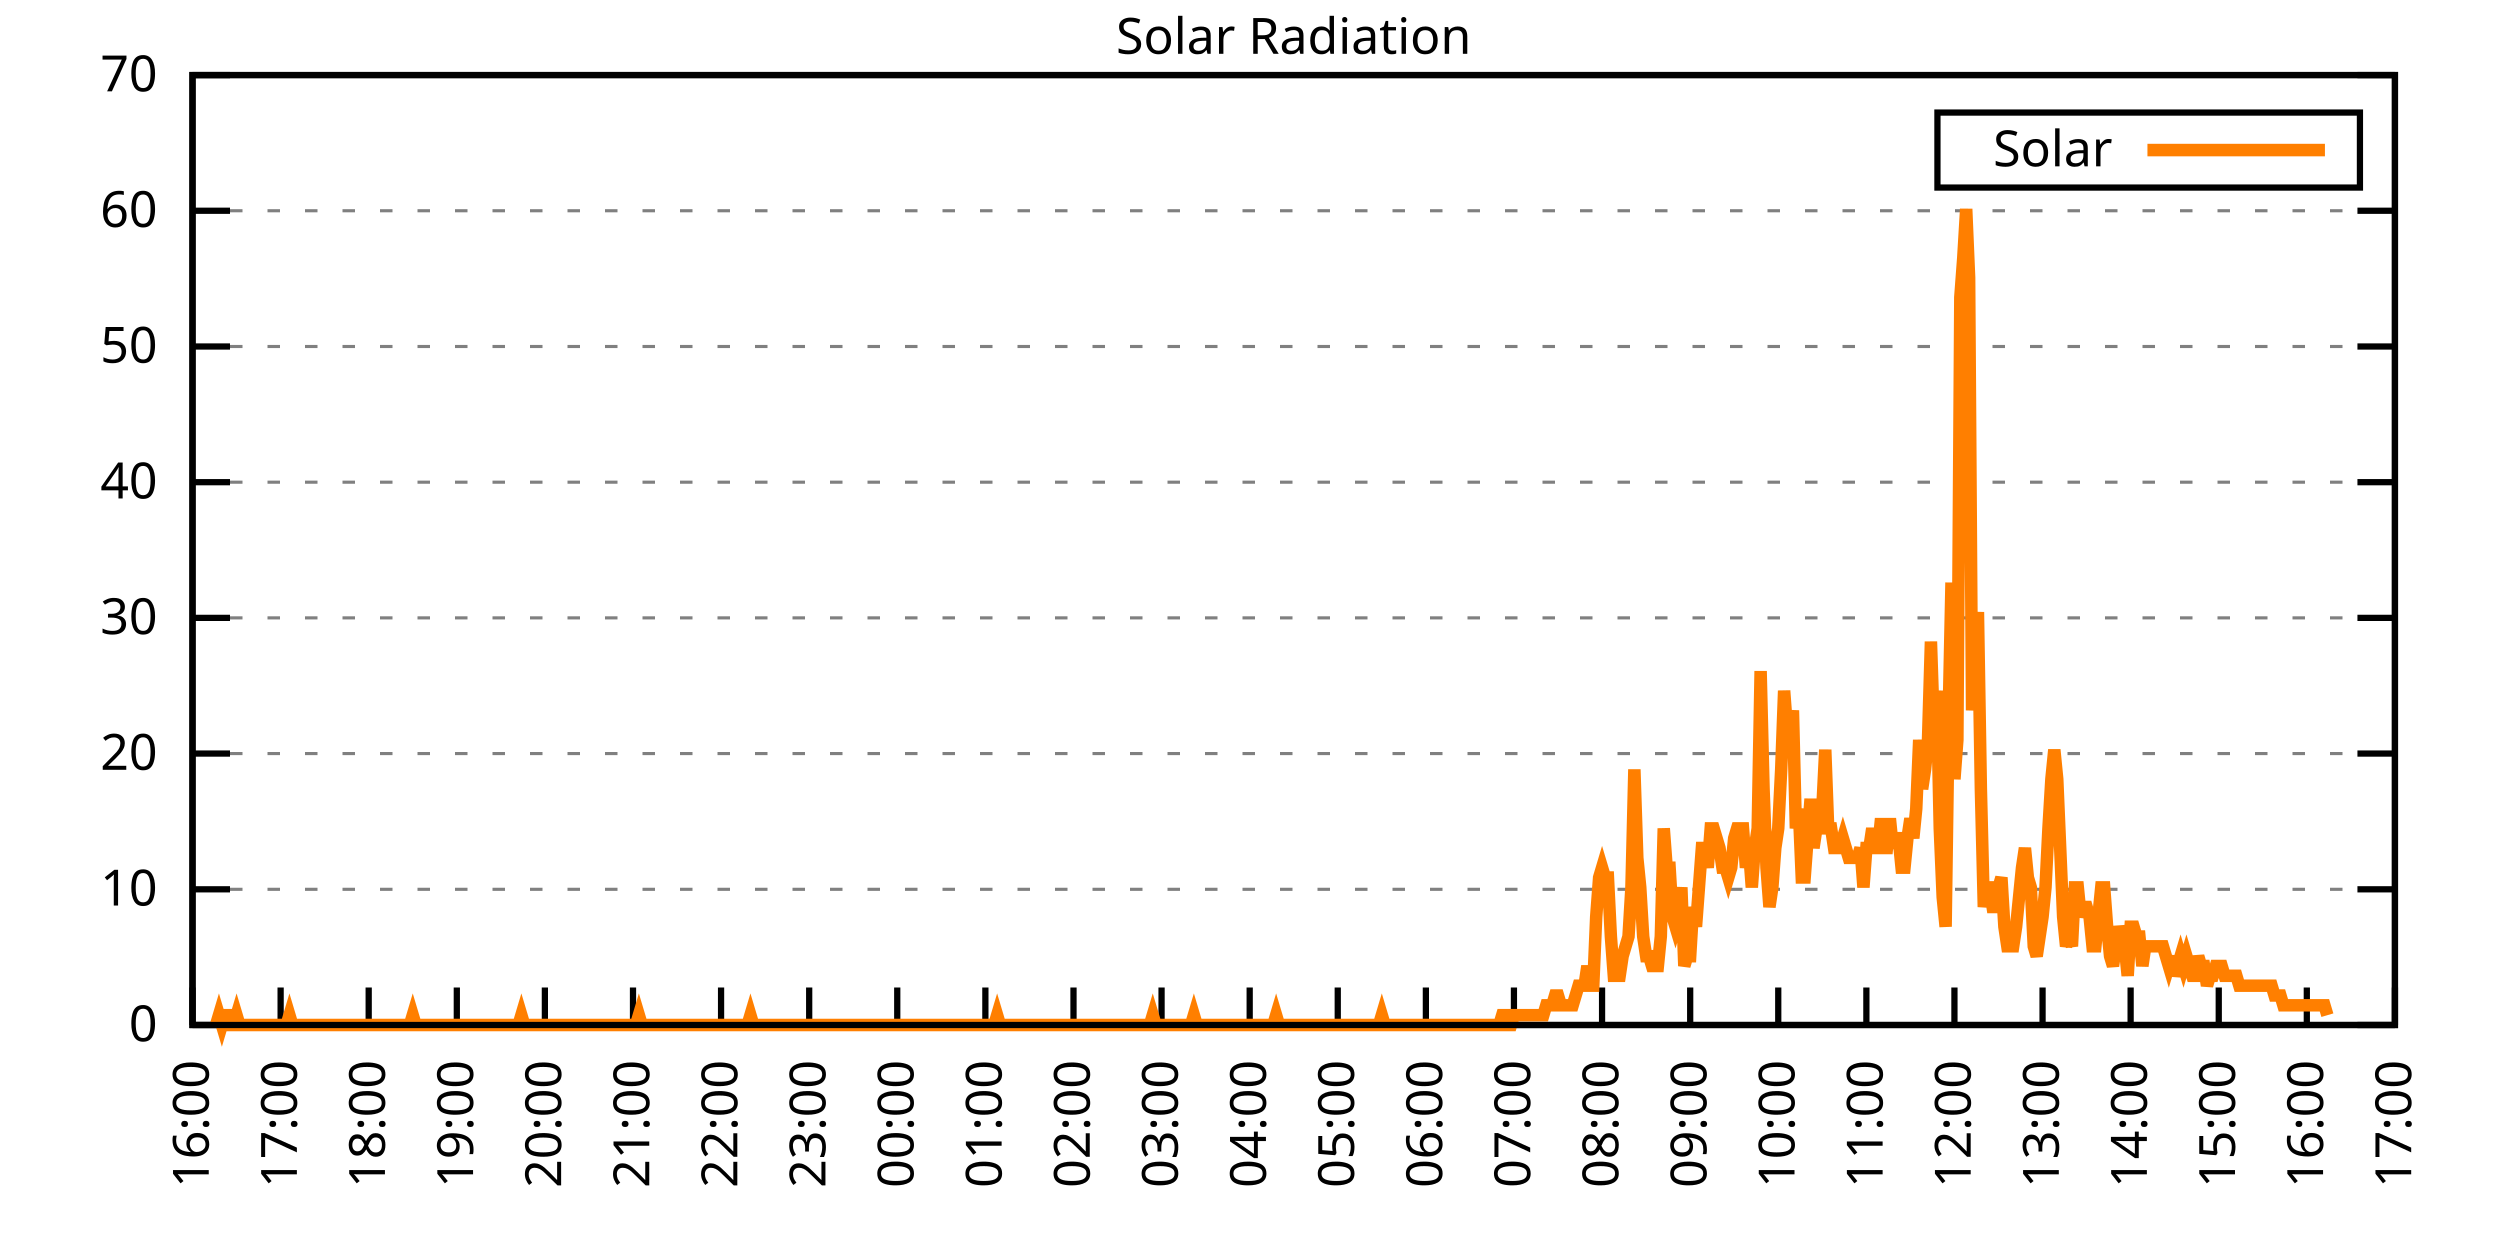
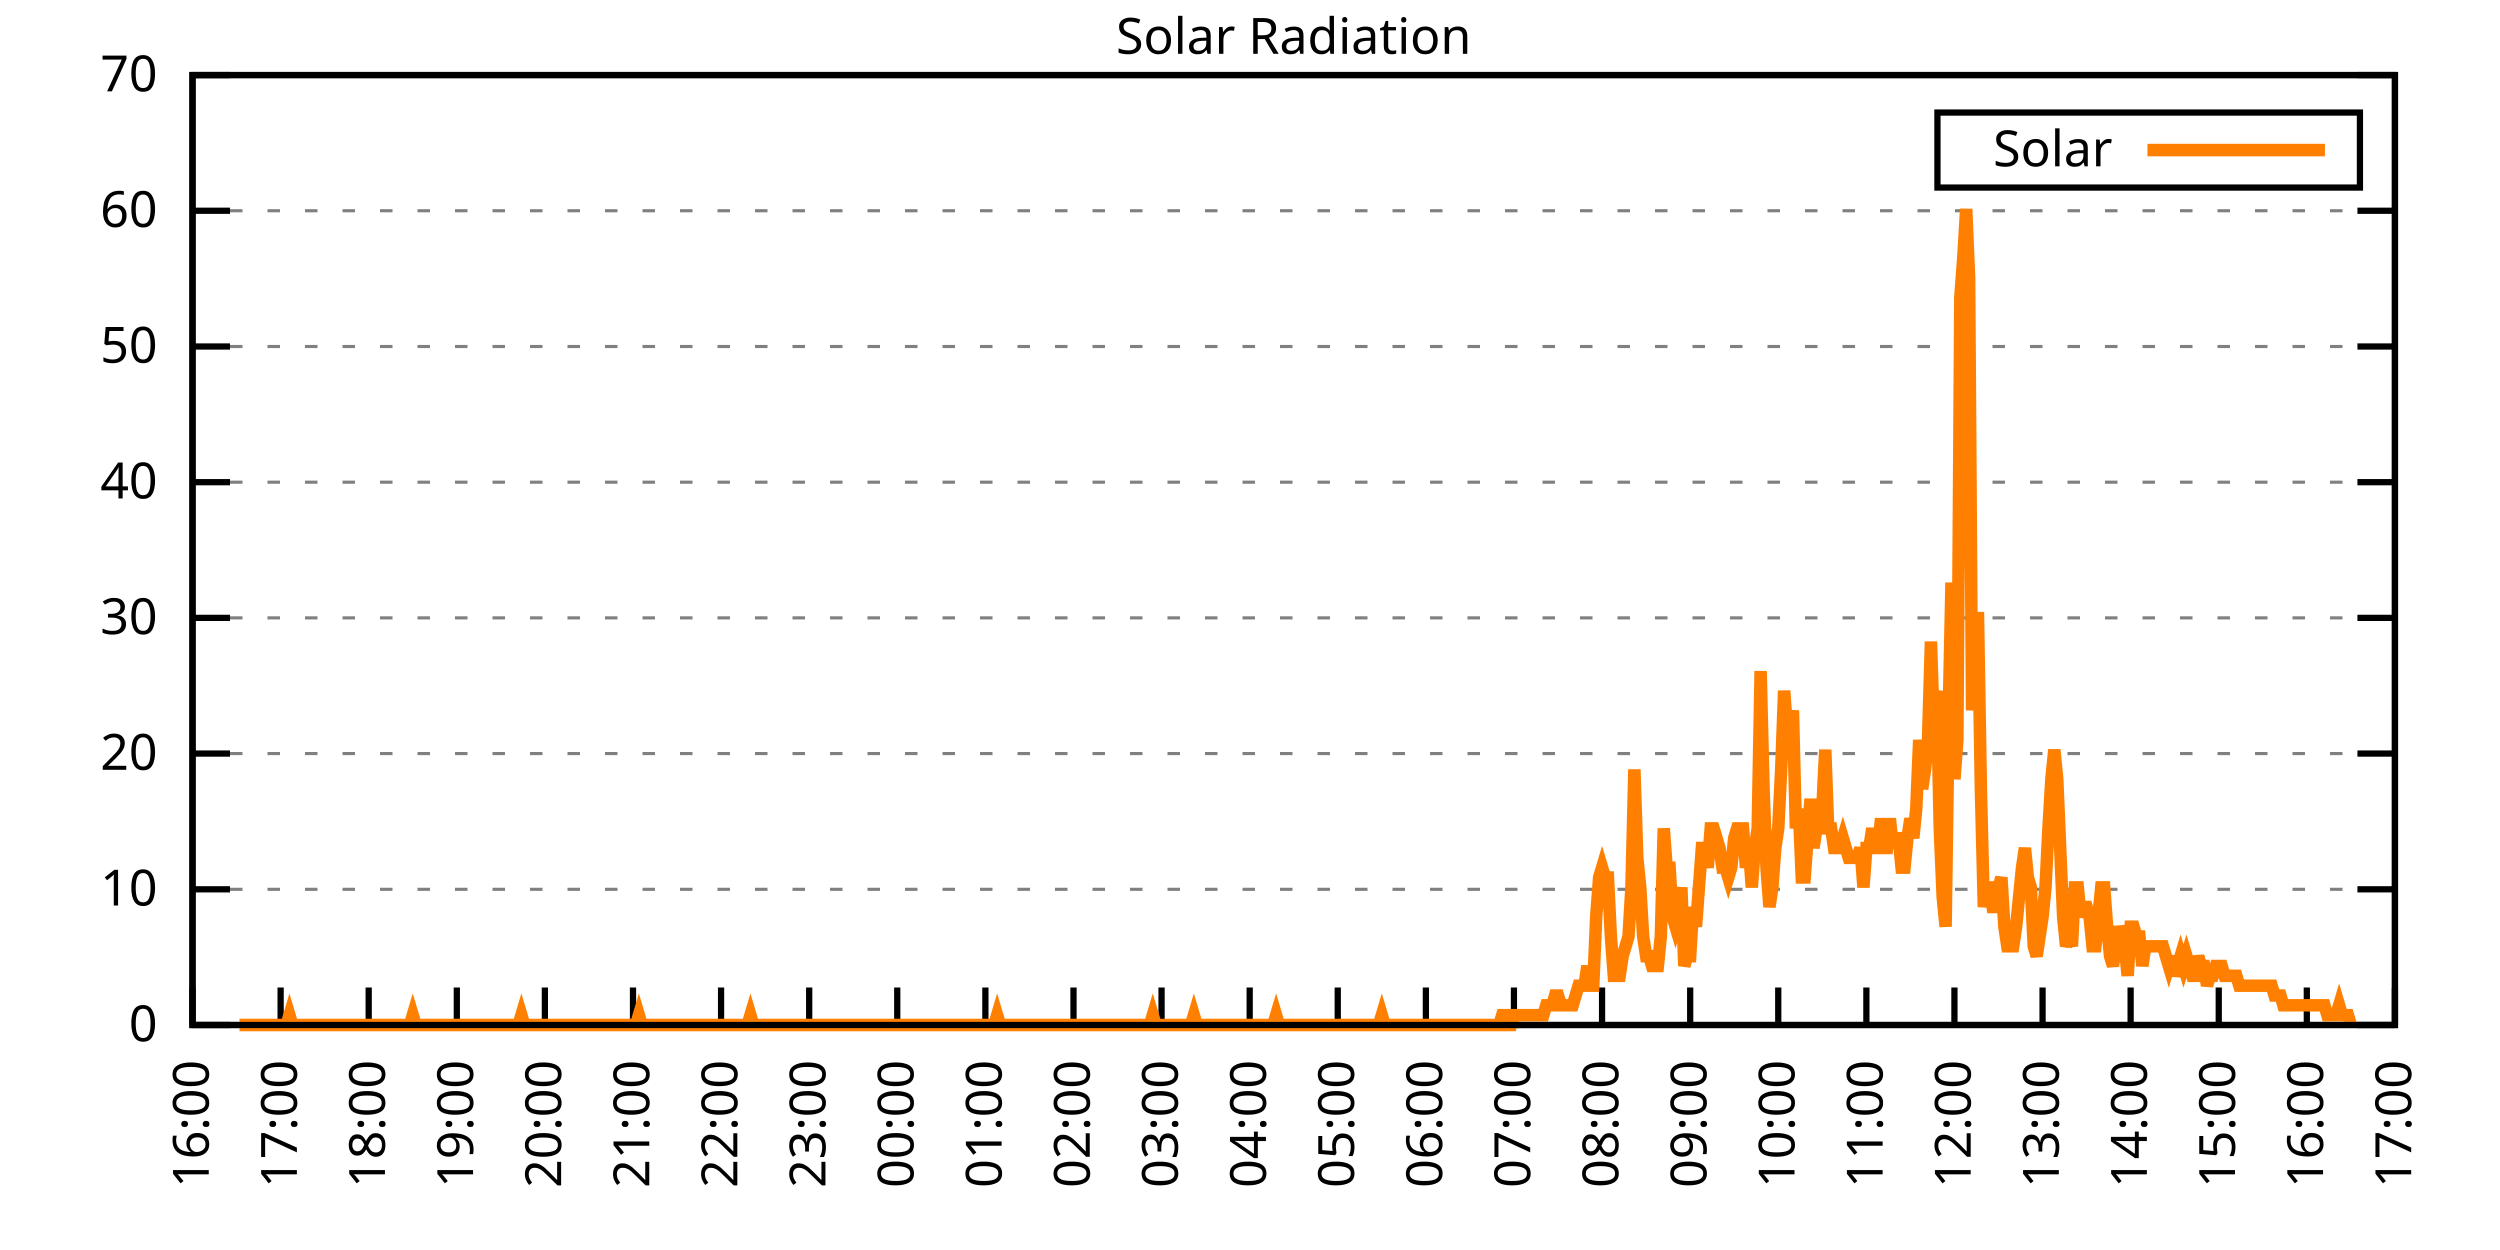
<svg xmlns="http://www.w3.org/2000/svg" xmlns:xlink="http://www.w3.org/1999/xlink" width="400" height="200" viewBox="0 0 400 200">
  <g id="gnuplot_canvas">
    <rect x="0" y="0" width="400" height="200" fill="none" />
    <defs>
      <circle id="gpDot" r="0.5" stroke-width="0.5" stroke="currentColor" />
      <path id="gpPt0" stroke-width="0.333" stroke="currentColor" d="M-1,0 h2 M0,-1 v2" />
      <path id="gpPt1" stroke-width="0.333" stroke="currentColor" d="M-1,-1 L1,1 M1,-1 L-1,1" />
      <path id="gpPt2" stroke-width="0.333" stroke="currentColor" d="M-1,0 L1,0 M0,-1 L0,1 M-1,-1 L1,1 M-1,1 L1,-1" />
      <rect id="gpPt3" stroke-width="0.333" stroke="currentColor" x="-1" y="-1" width="2" height="2" />
      <rect id="gpPt4" stroke-width="0.333" stroke="currentColor" fill="currentColor" x="-1" y="-1" width="2" height="2" />
      <circle id="gpPt5" stroke-width="0.333" stroke="currentColor" cx="0" cy="0" r="1" />
      <use xlink:href="#gpPt5" id="gpPt6" fill="currentColor" stroke="none" />
      <path id="gpPt7" stroke-width="0.333" stroke="currentColor" d="M0,-1.33 L-1.33,0.67 L1.33,0.67 z" />
      <use xlink:href="#gpPt7" id="gpPt8" fill="currentColor" stroke="none" />
      <use xlink:href="#gpPt7" id="gpPt9" stroke="currentColor" transform="rotate(180)" />
      <use xlink:href="#gpPt9" id="gpPt10" fill="currentColor" stroke="none" />
      <use xlink:href="#gpPt3" id="gpPt11" stroke="currentColor" transform="rotate(45)" />
      <use xlink:href="#gpPt11" id="gpPt12" fill="currentColor" stroke="none" />
      <path id="gpPt13" stroke-width="0.333" stroke="currentColor" d="M0,1.330 L1.265,0.411 L0.782,-1.067 L-0.782,-1.076 L-1.265,0.411 z" />
      <use xlink:href="#gpPt13" id="gpPt14" fill="currentColor" stroke="none" />
      <filter id="textbox" filterUnits="objectBoundingBox" x="0" y="0" height="1" width="1">
        <feFlood flood-color="white" flood-opacity="1" result="bgnd" />
        <feComposite in="SourceGraphic" in2="bgnd" operator="atop" />
      </filter>
      <filter id="greybox" filterUnits="objectBoundingBox" x="0" y="0" height="1" width="1">
        <feFlood flood-color="lightgrey" flood-opacity="1" result="grey" />
        <feComposite in="SourceGraphic" in2="grey" operator="atop" />
      </filter>
    </defs>
    <g fill="none" color="white" stroke="currentColor" stroke-width="1.00" stroke-linecap="butt" stroke-linejoin="miter">
</g>
    <g fill="none" color="black" stroke="currentColor" stroke-width="1.00" stroke-linecap="butt" stroke-linejoin="miter">
      <g stroke="none" shape-rendering="crispEdges">
        <polygon fill="rgb(255, 255, 255)" points="30.80,164.00 383.18,164.00 383.18,12.02 30.80,12.02 " />
      </g>
    </g>
    <g fill="none" color="black" stroke="currentColor" stroke-width="1.00" stroke-linecap="butt" stroke-linejoin="miter">
</g>
    <g fill="none" color="black" stroke="black" stroke-width="0.50" stroke-linecap="butt" stroke-linejoin="miter">
</g>
    <g fill="none" color="gray" stroke="currentColor" stroke-width="0.50" stroke-linecap="butt" stroke-linejoin="miter">
      <path stroke="gray" stroke-dasharray="2,4" class="gridline" d="M30.80,164.00 L383.19,164.00  " />
    </g>
    <g fill="none" color="gray" stroke="gray" stroke-width="1.00" stroke-linecap="butt" stroke-linejoin="miter">
</g>
    <g fill="none" color="black" stroke="currentColor" stroke-width="1.00" stroke-linecap="butt" stroke-linejoin="miter">
      <path stroke="black" d="M30.80,164.00 L36.80,164.00 M383.19,164.00 L377.19,164.00  " />
      <g transform="translate(25.20,166.60)" stroke="none" fill="black" font-family="Sans" font-size="8.00" text-anchor="end">
        <text>
          <tspan font-family="Sans"> 0</tspan>
        </text>
      </g>
    </g>
    <g fill="none" color="black" stroke="currentColor" stroke-width="1.00" stroke-linecap="butt" stroke-linejoin="miter">
</g>
    <g fill="none" color="black" stroke="black" stroke-width="0.50" stroke-linecap="butt" stroke-linejoin="miter">
</g>
    <g fill="none" color="gray" stroke="currentColor" stroke-width="0.50" stroke-linecap="butt" stroke-linejoin="miter">
      <path stroke="gray" stroke-dasharray="2,4" class="gridline" d="M30.80,142.29 L383.19,142.29  " />
    </g>
    <g fill="none" color="gray" stroke="gray" stroke-width="1.00" stroke-linecap="butt" stroke-linejoin="miter">
</g>
    <g fill="none" color="black" stroke="currentColor" stroke-width="1.00" stroke-linecap="butt" stroke-linejoin="miter">
      <path stroke="black" d="M30.80,142.29 L36.80,142.29 M383.19,142.29 L377.19,142.29  " />
      <g transform="translate(25.20,144.89)" stroke="none" fill="black" font-family="Sans" font-size="8.00" text-anchor="end">
        <text>
          <tspan font-family="Sans"> 10</tspan>
        </text>
      </g>
    </g>
    <g fill="none" color="black" stroke="currentColor" stroke-width="1.00" stroke-linecap="butt" stroke-linejoin="miter">
</g>
    <g fill="none" color="black" stroke="black" stroke-width="0.50" stroke-linecap="butt" stroke-linejoin="miter">
</g>
    <g fill="none" color="gray" stroke="currentColor" stroke-width="0.50" stroke-linecap="butt" stroke-linejoin="miter">
      <path stroke="gray" stroke-dasharray="2,4" class="gridline" d="M30.80,120.57 L383.19,120.57  " />
    </g>
    <g fill="none" color="gray" stroke="gray" stroke-width="1.00" stroke-linecap="butt" stroke-linejoin="miter">
</g>
    <g fill="none" color="black" stroke="currentColor" stroke-width="1.00" stroke-linecap="butt" stroke-linejoin="miter">
      <path stroke="black" d="M30.80,120.57 L36.80,120.57 M383.19,120.57 L377.19,120.57  " />
      <g transform="translate(25.20,123.17)" stroke="none" fill="black" font-family="Sans" font-size="8.00" text-anchor="end">
        <text>
          <tspan font-family="Sans"> 20</tspan>
        </text>
      </g>
    </g>
    <g fill="none" color="black" stroke="currentColor" stroke-width="1.00" stroke-linecap="butt" stroke-linejoin="miter">
</g>
    <g fill="none" color="black" stroke="black" stroke-width="0.50" stroke-linecap="butt" stroke-linejoin="miter">
</g>
    <g fill="none" color="gray" stroke="currentColor" stroke-width="0.50" stroke-linecap="butt" stroke-linejoin="miter">
      <path stroke="gray" stroke-dasharray="2,4" class="gridline" d="M30.80,98.86 L383.19,98.86  " />
    </g>
    <g fill="none" color="gray" stroke="gray" stroke-width="1.00" stroke-linecap="butt" stroke-linejoin="miter">
</g>
    <g fill="none" color="black" stroke="currentColor" stroke-width="1.00" stroke-linecap="butt" stroke-linejoin="miter">
      <path stroke="black" d="M30.80,98.86 L36.80,98.86 M383.19,98.86 L377.19,98.86  " />
      <g transform="translate(25.20,101.46)" stroke="none" fill="black" font-family="Sans" font-size="8.00" text-anchor="end">
        <text>
          <tspan font-family="Sans"> 30</tspan>
        </text>
      </g>
    </g>
    <g fill="none" color="black" stroke="currentColor" stroke-width="1.00" stroke-linecap="butt" stroke-linejoin="miter">
</g>
    <g fill="none" color="black" stroke="black" stroke-width="0.50" stroke-linecap="butt" stroke-linejoin="miter">
</g>
    <g fill="none" color="gray" stroke="currentColor" stroke-width="0.50" stroke-linecap="butt" stroke-linejoin="miter">
      <path stroke="gray" stroke-dasharray="2,4" class="gridline" d="M30.80,77.15 L383.19,77.15  " />
    </g>
    <g fill="none" color="gray" stroke="gray" stroke-width="1.00" stroke-linecap="butt" stroke-linejoin="miter">
</g>
    <g fill="none" color="black" stroke="currentColor" stroke-width="1.00" stroke-linecap="butt" stroke-linejoin="miter">
      <path stroke="black" d="M30.80,77.15 L36.80,77.15 M383.19,77.15 L377.19,77.15  " />
      <g transform="translate(25.20,79.75)" stroke="none" fill="black" font-family="Sans" font-size="8.00" text-anchor="end">
        <text>
          <tspan font-family="Sans"> 40</tspan>
        </text>
      </g>
    </g>
    <g fill="none" color="black" stroke="currentColor" stroke-width="1.00" stroke-linecap="butt" stroke-linejoin="miter">
</g>
    <g fill="none" color="black" stroke="black" stroke-width="0.50" stroke-linecap="butt" stroke-linejoin="miter">
</g>
    <g fill="none" color="gray" stroke="currentColor" stroke-width="0.50" stroke-linecap="butt" stroke-linejoin="miter">
      <path stroke="gray" stroke-dasharray="2,4" class="gridline" d="M30.80,55.44 L383.19,55.44  " />
    </g>
    <g fill="none" color="gray" stroke="gray" stroke-width="1.00" stroke-linecap="butt" stroke-linejoin="miter">
</g>
    <g fill="none" color="black" stroke="currentColor" stroke-width="1.00" stroke-linecap="butt" stroke-linejoin="miter">
      <path stroke="black" d="M30.80,55.44 L36.80,55.44 M383.19,55.44 L377.19,55.44  " />
      <g transform="translate(25.20,58.04)" stroke="none" fill="black" font-family="Sans" font-size="8.00" text-anchor="end">
        <text>
          <tspan font-family="Sans"> 50</tspan>
        </text>
      </g>
    </g>
    <g fill="none" color="black" stroke="currentColor" stroke-width="1.00" stroke-linecap="butt" stroke-linejoin="miter">
</g>
    <g fill="none" color="black" stroke="black" stroke-width="0.50" stroke-linecap="butt" stroke-linejoin="miter">
</g>
    <g fill="none" color="gray" stroke="currentColor" stroke-width="0.50" stroke-linecap="butt" stroke-linejoin="miter">
      <path stroke="gray" stroke-dasharray="2,4" class="gridline" d="M30.80,33.72 L383.19,33.72  " />
    </g>
    <g fill="none" color="gray" stroke="gray" stroke-width="1.00" stroke-linecap="butt" stroke-linejoin="miter">
</g>
    <g fill="none" color="black" stroke="currentColor" stroke-width="1.00" stroke-linecap="butt" stroke-linejoin="miter">
      <path stroke="black" d="M30.80,33.72 L36.80,33.72 M383.19,33.72 L377.19,33.72  " />
      <g transform="translate(25.20,36.32)" stroke="none" fill="black" font-family="Sans" font-size="8.00" text-anchor="end">
        <text>
          <tspan font-family="Sans"> 60</tspan>
        </text>
      </g>
    </g>
    <g fill="none" color="black" stroke="currentColor" stroke-width="1.00" stroke-linecap="butt" stroke-linejoin="miter">
</g>
    <g fill="none" color="black" stroke="black" stroke-width="0.50" stroke-linecap="butt" stroke-linejoin="miter">
</g>
    <g fill="none" color="gray" stroke="currentColor" stroke-width="0.50" stroke-linecap="butt" stroke-linejoin="miter">
      <path stroke="gray" stroke-dasharray="2,4" class="gridline" d="M30.80,12.01 L383.19,12.01  " />
    </g>
    <g fill="none" color="gray" stroke="gray" stroke-width="1.00" stroke-linecap="butt" stroke-linejoin="miter">
</g>
    <g fill="none" color="black" stroke="currentColor" stroke-width="1.00" stroke-linecap="butt" stroke-linejoin="miter">
      <path stroke="black" d="M30.80,12.01 L36.80,12.01 M383.19,12.01 L377.19,12.01  " />
      <g transform="translate(25.20,14.61)" stroke="none" fill="black" font-family="Sans" font-size="8.00" text-anchor="end">
        <text>
          <tspan font-family="Sans"> 70</tspan>
        </text>
      </g>
    </g>
    <g fill="none" color="black" stroke="currentColor" stroke-width="1.00" stroke-linecap="butt" stroke-linejoin="miter">
      <path stroke="black" d="M30.80,164.00 L30.80,158.00  " />
      <g transform="translate(33.40,169.60) rotate(270.00)" stroke="none" fill="black" font-family="Sans" font-size="8.00" text-anchor="end">
        <text>
          <tspan font-family="Sans">16:00</tspan>
        </text>
      </g>
    </g>
    <g fill="none" color="black" stroke="currentColor" stroke-width="1.00" stroke-linecap="butt" stroke-linejoin="miter">
      <path stroke="black" d="M44.90,164.00 L44.90,158.00  " />
      <g transform="translate(47.50,169.60) rotate(270.00)" stroke="none" fill="black" font-family="Sans" font-size="8.00" text-anchor="end">
        <text>
          <tspan font-family="Sans">17:00</tspan>
        </text>
      </g>
    </g>
    <g fill="none" color="black" stroke="currentColor" stroke-width="1.00" stroke-linecap="butt" stroke-linejoin="miter">
      <path stroke="black" d="M58.99,164.00 L58.99,158.00  " />
      <g transform="translate(61.59,169.60) rotate(270.00)" stroke="none" fill="black" font-family="Sans" font-size="8.00" text-anchor="end">
        <text>
          <tspan font-family="Sans">18:00</tspan>
        </text>
      </g>
    </g>
    <g fill="none" color="black" stroke="currentColor" stroke-width="1.00" stroke-linecap="butt" stroke-linejoin="miter">
      <path stroke="black" d="M73.09,164.00 L73.09,158.00  " />
      <g transform="translate(75.69,169.60) rotate(270.00)" stroke="none" fill="black" font-family="Sans" font-size="8.00" text-anchor="end">
        <text>
          <tspan font-family="Sans">19:00</tspan>
        </text>
      </g>
    </g>
    <g fill="none" color="black" stroke="currentColor" stroke-width="1.00" stroke-linecap="butt" stroke-linejoin="miter">
      <path stroke="black" d="M87.18,164.00 L87.18,158.00  " />
      <g transform="translate(89.78,169.60) rotate(270.00)" stroke="none" fill="black" font-family="Sans" font-size="8.00" text-anchor="end">
        <text>
          <tspan font-family="Sans">20:00</tspan>
        </text>
      </g>
    </g>
    <g fill="none" color="black" stroke="currentColor" stroke-width="1.00" stroke-linecap="butt" stroke-linejoin="miter">
      <path stroke="black" d="M101.28,164.00 L101.28,158.00  " />
      <g transform="translate(103.88,169.60) rotate(270.00)" stroke="none" fill="black" font-family="Sans" font-size="8.00" text-anchor="end">
        <text>
          <tspan font-family="Sans">21:00</tspan>
        </text>
      </g>
    </g>
    <g fill="none" color="black" stroke="currentColor" stroke-width="1.00" stroke-linecap="butt" stroke-linejoin="miter">
      <path stroke="black" d="M115.37,164.00 L115.37,158.00  " />
      <g transform="translate(117.97,169.60) rotate(270.00)" stroke="none" fill="black" font-family="Sans" font-size="8.00" text-anchor="end">
        <text>
          <tspan font-family="Sans">22:00</tspan>
        </text>
      </g>
    </g>
    <g fill="none" color="black" stroke="currentColor" stroke-width="1.00" stroke-linecap="butt" stroke-linejoin="miter">
      <path stroke="black" d="M129.47,164.00 L129.47,158.00  " />
      <g transform="translate(132.07,169.60) rotate(270.00)" stroke="none" fill="black" font-family="Sans" font-size="8.00" text-anchor="end">
        <text>
          <tspan font-family="Sans">23:00</tspan>
        </text>
      </g>
    </g>
    <g fill="none" color="black" stroke="currentColor" stroke-width="1.00" stroke-linecap="butt" stroke-linejoin="miter">
      <path stroke="black" d="M143.56,164.00 L143.56,158.00  " />
      <g transform="translate(146.16,169.60) rotate(270.00)" stroke="none" fill="black" font-family="Sans" font-size="8.00" text-anchor="end">
        <text>
          <tspan font-family="Sans">00:00</tspan>
        </text>
      </g>
    </g>
    <g fill="none" color="black" stroke="currentColor" stroke-width="1.00" stroke-linecap="butt" stroke-linejoin="miter">
      <path stroke="black" d="M157.66,164.00 L157.66,158.00  " />
      <g transform="translate(160.26,169.60) rotate(270.00)" stroke="none" fill="black" font-family="Sans" font-size="8.00" text-anchor="end">
        <text>
          <tspan font-family="Sans">01:00</tspan>
        </text>
      </g>
    </g>
    <g fill="none" color="black" stroke="currentColor" stroke-width="1.00" stroke-linecap="butt" stroke-linejoin="miter">
      <path stroke="black" d="M171.76,164.00 L171.76,158.00  " />
      <g transform="translate(174.36,169.60) rotate(270.00)" stroke="none" fill="black" font-family="Sans" font-size="8.00" text-anchor="end">
        <text>
          <tspan font-family="Sans">02:00</tspan>
        </text>
      </g>
    </g>
    <g fill="none" color="black" stroke="currentColor" stroke-width="1.00" stroke-linecap="butt" stroke-linejoin="miter">
      <path stroke="black" d="M185.85,164.00 L185.85,158.00  " />
      <g transform="translate(188.45,169.60) rotate(270.00)" stroke="none" fill="black" font-family="Sans" font-size="8.00" text-anchor="end">
        <text>
          <tspan font-family="Sans">03:00</tspan>
        </text>
      </g>
    </g>
    <g fill="none" color="black" stroke="currentColor" stroke-width="1.00" stroke-linecap="butt" stroke-linejoin="miter">
      <path stroke="black" d="M199.95,164.00 L199.95,158.00  " />
      <g transform="translate(202.55,169.60) rotate(270.00)" stroke="none" fill="black" font-family="Sans" font-size="8.00" text-anchor="end">
        <text>
          <tspan font-family="Sans">04:00</tspan>
        </text>
      </g>
    </g>
    <g fill="none" color="black" stroke="currentColor" stroke-width="1.00" stroke-linecap="butt" stroke-linejoin="miter">
      <path stroke="black" d="M214.04,164.00 L214.04,158.00  " />
      <g transform="translate(216.64,169.60) rotate(270.00)" stroke="none" fill="black" font-family="Sans" font-size="8.00" text-anchor="end">
        <text>
          <tspan font-family="Sans">05:00</tspan>
        </text>
      </g>
    </g>
    <g fill="none" color="black" stroke="currentColor" stroke-width="1.00" stroke-linecap="butt" stroke-linejoin="miter">
      <path stroke="black" d="M228.14,164.00 L228.14,158.00  " />
      <g transform="translate(230.74,169.60) rotate(270.00)" stroke="none" fill="black" font-family="Sans" font-size="8.00" text-anchor="end">
        <text>
          <tspan font-family="Sans">06:00</tspan>
        </text>
      </g>
    </g>
    <g fill="none" color="black" stroke="currentColor" stroke-width="1.00" stroke-linecap="butt" stroke-linejoin="miter">
      <path stroke="black" d="M242.23,164.00 L242.23,158.00  " />
      <g transform="translate(244.83,169.60) rotate(270.00)" stroke="none" fill="black" font-family="Sans" font-size="8.00" text-anchor="end">
        <text>
          <tspan font-family="Sans">07:00</tspan>
        </text>
      </g>
    </g>
    <g fill="none" color="black" stroke="currentColor" stroke-width="1.00" stroke-linecap="butt" stroke-linejoin="miter">
      <path stroke="black" d="M256.33,164.00 L256.33,158.00  " />
      <g transform="translate(258.93,169.60) rotate(270.00)" stroke="none" fill="black" font-family="Sans" font-size="8.00" text-anchor="end">
        <text>
          <tspan font-family="Sans">08:00</tspan>
        </text>
      </g>
    </g>
    <g fill="none" color="black" stroke="currentColor" stroke-width="1.00" stroke-linecap="butt" stroke-linejoin="miter">
      <path stroke="black" d="M270.43,164.00 L270.43,158.00  " />
      <g transform="translate(273.03,169.60) rotate(270.00)" stroke="none" fill="black" font-family="Sans" font-size="8.00" text-anchor="end">
        <text>
          <tspan font-family="Sans">09:00</tspan>
        </text>
      </g>
    </g>
    <g fill="none" color="black" stroke="currentColor" stroke-width="1.00" stroke-linecap="butt" stroke-linejoin="miter">
      <path stroke="black" d="M284.52,164.00 L284.52,158.00  " />
      <g transform="translate(287.12,169.60) rotate(270.00)" stroke="none" fill="black" font-family="Sans" font-size="8.00" text-anchor="end">
        <text>
          <tspan font-family="Sans">10:00</tspan>
        </text>
      </g>
    </g>
    <g fill="none" color="black" stroke="currentColor" stroke-width="1.00" stroke-linecap="butt" stroke-linejoin="miter">
      <path stroke="black" d="M298.62,164.00 L298.62,158.00  " />
      <g transform="translate(301.22,169.60) rotate(270.00)" stroke="none" fill="black" font-family="Sans" font-size="8.00" text-anchor="end">
        <text>
          <tspan font-family="Sans">11:00</tspan>
        </text>
      </g>
    </g>
    <g fill="none" color="black" stroke="currentColor" stroke-width="1.00" stroke-linecap="butt" stroke-linejoin="miter">
      <path stroke="black" d="M312.71,164.00 L312.71,158.00  " />
      <g transform="translate(315.31,169.60) rotate(270.00)" stroke="none" fill="black" font-family="Sans" font-size="8.00" text-anchor="end">
        <text>
          <tspan font-family="Sans">12:00</tspan>
        </text>
      </g>
    </g>
    <g fill="none" color="black" stroke="currentColor" stroke-width="1.00" stroke-linecap="butt" stroke-linejoin="miter">
      <path stroke="black" d="M326.81,164.00 L326.81,158.00  " />
      <g transform="translate(329.41,169.60) rotate(270.00)" stroke="none" fill="black" font-family="Sans" font-size="8.00" text-anchor="end">
        <text>
          <tspan font-family="Sans">13:00</tspan>
        </text>
      </g>
    </g>
    <g fill="none" color="black" stroke="currentColor" stroke-width="1.00" stroke-linecap="butt" stroke-linejoin="miter">
      <path stroke="black" d="M340.90,164.00 L340.90,158.00  " />
      <g transform="translate(343.50,169.60) rotate(270.00)" stroke="none" fill="black" font-family="Sans" font-size="8.00" text-anchor="end">
        <text>
          <tspan font-family="Sans">14:00</tspan>
        </text>
      </g>
    </g>
    <g fill="none" color="black" stroke="currentColor" stroke-width="1.00" stroke-linecap="butt" stroke-linejoin="miter">
      <path stroke="black" d="M355.00,164.00 L355.00,158.00  " />
      <g transform="translate(357.60,169.60) rotate(270.00)" stroke="none" fill="black" font-family="Sans" font-size="8.00" text-anchor="end">
        <text>
          <tspan font-family="Sans">15:00</tspan>
        </text>
      </g>
    </g>
    <g fill="none" color="black" stroke="currentColor" stroke-width="1.00" stroke-linecap="butt" stroke-linejoin="miter">
      <path stroke="black" d="M369.09,164.00 L369.09,158.00  " />
      <g transform="translate(371.69,169.60) rotate(270.00)" stroke="none" fill="black" font-family="Sans" font-size="8.00" text-anchor="end">
        <text>
          <tspan font-family="Sans">16:00</tspan>
        </text>
      </g>
    </g>
    <g fill="none" color="black" stroke="currentColor" stroke-width="1.00" stroke-linecap="butt" stroke-linejoin="miter">
      <path stroke="black" d="M383.19,164.00 L383.19,158.00  " />
      <g transform="translate(385.79,169.60) rotate(270.00)" stroke="none" fill="black" font-family="Sans" font-size="8.00" text-anchor="end">
        <text>
          <tspan font-family="Sans">17:00</tspan>
        </text>
      </g>
    </g>
    <g fill="none" color="black" stroke="currentColor" stroke-width="1.00" stroke-linecap="butt" stroke-linejoin="miter">
</g>
    <g fill="none" color="black" stroke="currentColor" stroke-width="1.00" stroke-linecap="butt" stroke-linejoin="miter">
      <path stroke="black" d="M30.80,12.01 L30.80,164.00 L383.19,164.00 L383.19,12.01 L30.80,12.01 Z  " />
    </g>
    <g fill="none" color="black" stroke="currentColor" stroke-width="1.00" stroke-linecap="butt" stroke-linejoin="miter">
</g>
    <g fill="none" color="black" stroke="currentColor" stroke-width="1.00" stroke-linecap="butt" stroke-linejoin="miter">
      <path stroke="black" d="M309.99,30.01 L309.99,18.01 L377.59,18.01 L377.59,30.01 L309.99,30.01 Z  " />
    </g>
    <g id="Solar_Radiation_plot_1">
      <g fill="none" color="white" stroke="black" stroke-width="2.00" stroke-linecap="butt" stroke-linejoin="miter">
</g>
      <g fill="none" color="black" stroke="currentColor" stroke-width="2.00" stroke-linecap="butt" stroke-linejoin="miter">
        <g transform="translate(337.99,26.61)" stroke="none" fill="black" font-family="Sans" font-size="8.00" text-anchor="end">
          <text>
            <tspan font-family="Sans">Solar</tspan>
          </text>
        </g>
      </g>
      <g fill="none" color="black" stroke="currentColor" stroke-width="2.00" stroke-linecap="butt" stroke-linejoin="miter">
-         <path stroke="rgb(255, 127,   0)" d="M343.59,24.01 L371.99,24.01 M34.56,164.00 L35.03,162.43 L35.50,164.00 L35.97,162.43 L36.44,162.43 L36.91,164.00   L37.38,164.00 L37.85,162.43 L38.32,164.00 L38.79,164.00 L39.26,164.00 L39.73,164.00 L40.20,164.00 L40.67,164.00   L41.14,164.00 L41.61,164.00 L42.08,164.00 L42.55,164.00 L43.02,164.00 L43.49,164.00 L43.96,164.00 L44.43,164.00   L44.90,164.00 L45.37,164.00 L45.84,164.00 L46.31,162.43 L46.78,164.00 L47.24,164.00 L47.71,164.00 L48.18,164.00   L48.65,164.00 L49.12,164.00 L49.59,164.00 L50.06,164.00 L50.53,164.00 L51.00,164.00 L51.47,164.00 L51.94,164.00   L52.41,164.00 L52.88,164.00 L53.35,164.00 L53.82,164.00 L54.29,164.00 L54.76,164.00 L55.23,164.00 L55.70,164.00   L56.17,164.00 L56.64,164.00 L57.11,164.00 L57.58,164.00 L58.05,164.00 L58.52,164.00 L58.99,164.00 L59.46,164.00   L59.93,164.00 L60.40,164.00 L60.87,164.00 L61.34,164.00 L61.81,164.00 L62.28,164.00 L62.75,164.00 L63.22,164.00   L63.69,164.00 L64.16,164.00 L64.63,164.00 L65.10,164.00 L65.57,164.00 L66.04,162.43 L66.51,164.00 L66.98,164.00   L67.45,164.00 L67.92,164.00 L68.39,164.00 L68.86,164.00 L69.33,164.00 L69.80,164.00 L70.27,164.00 L70.74,164.00   L71.21,164.00 L71.68,164.00 L72.15,164.00 L72.62,164.00 L73.09,164.00 L73.56,164.00 L74.03,164.00 L74.50,164.00   L74.97,164.00 L75.44,164.00 L75.91,164.00 L76.38,164.00 L76.85,164.00 L77.32,164.00 L77.79,164.00 L78.26,164.00   L78.73,164.00 L79.19,164.00 L79.66,164.00 L80.13,164.00 L80.60,164.00 L81.07,164.00 L81.54,164.00 L82.01,164.00   L82.48,164.00 L82.95,164.00 L83.42,162.43 L83.89,164.00 L84.36,164.00 L84.83,164.00 L85.30,164.00 L85.77,164.00   L86.24,164.00 L86.71,164.00 L87.18,164.00 L87.65,164.00 L88.12,164.00 L88.59,164.00 L89.06,164.00 L89.53,164.00   L90.00,164.00 L90.47,164.00 L90.94,164.00 L91.41,164.00 L91.88,164.00 L92.35,164.00 L92.82,164.00 L93.29,164.00   L93.76,164.00 L94.23,164.00 L94.70,164.00 L95.17,164.00 L95.64,164.00 L96.11,164.00 L96.58,164.00 L97.05,164.00   L97.52,164.00 L97.99,164.00 L98.46,164.00 L98.93,164.00 L99.40,164.00 L99.87,164.00 L100.34,164.00 L100.81,164.00   L101.28,164.00 L101.75,164.00 L102.22,162.43 L102.69,164.00 L103.16,164.00 L103.63,164.00 L104.10,164.00 L104.57,164.00   L105.04,164.00 L105.51,164.00 L105.98,164.00 L106.45,164.00 L106.92,164.00 L107.39,164.00 L107.86,164.00 L108.33,164.00   L108.80,164.00 L109.27,164.00 L109.74,164.00 L110.21,164.00 L110.68,164.00 L111.14,164.00 L111.61,164.00 L112.08,164.00   L112.55,164.00 L113.02,164.00 L113.49,164.00 L113.96,164.00 L114.43,164.00 L114.90,164.00 L115.37,164.00 L115.84,164.00   L116.31,164.00 L116.78,164.00 L117.25,164.00 L117.72,164.00 L118.19,164.00 L118.66,164.00 L119.13,164.00 L119.60,164.00   L120.07,162.43 L120.54,164.00 L121.01,164.00 L121.48,164.00 L121.95,164.00 L122.42,164.00 L122.89,164.00 L123.36,164.00   L123.83,164.00 L124.30,164.00 L124.77,164.00 L125.24,164.00 L125.71,164.00 L126.18,164.00 L126.65,164.00 L127.12,164.00   L127.59,164.00 L128.06,164.00 L128.53,164.00 L129.00,164.00 L129.47,164.00 L129.94,164.00 L130.41,164.00 L130.88,164.00   L131.35,164.00 L131.82,164.00 L132.29,164.00 L132.76,164.00 L133.23,164.00 L133.70,164.00 L134.17,164.00 L134.64,164.00   L135.11,164.00 L135.58,164.00 L136.05,164.00 L136.52,164.00 L136.99,164.00 L137.46,164.00 L137.93,164.00 L138.40,164.00   L138.87,164.00 L139.34,164.00 L139.81,164.00 L140.28,164.00 L140.75,164.00 L141.22,164.00 L141.69,164.00 L142.16,164.00   L142.63,164.00 L143.09,164.00 L143.56,164.00 L144.03,164.00 L144.50,164.00 L144.97,164.00 L145.44,164.00 L145.91,164.00   L146.38,164.00 L146.85,164.00 L147.32,164.00 L147.79,164.00 L148.26,164.00 L148.73,164.00 L149.20,164.00 L149.67,164.00   L150.14,164.00 L150.61,164.00 L151.08,164.00 L151.55,164.00 L152.02,164.00 L152.49,164.00 L152.96,164.00 L153.43,164.00   L153.90,164.00 L154.37,164.00 L154.84,164.00 L155.31,164.00 L155.78,164.00 L156.25,164.00 L156.72,164.00 L157.19,164.00   L157.66,164.00 L158.13,164.00 L158.60,164.00 L159.07,164.00 L159.54,162.43 L160.01,164.00 L160.48,164.00 L160.95,164.00   L161.42,164.00 L161.89,164.00 L162.36,164.00 L162.83,164.00 L163.30,164.00 L163.77,164.00 L164.24,164.00 L164.71,164.00   L165.18,164.00 L165.65,164.00 L166.12,164.00 L166.59,164.00 L167.06,164.00 L167.53,164.00 L168.00,164.00 L168.47,164.00   L168.94,164.00 L169.41,164.00 L169.88,164.00 L170.35,164.00 L170.82,164.00 L171.29,164.00 L171.76,164.00 L172.23,164.00   L172.70,164.00 L173.17,164.00 L173.64,164.00 L174.11,164.00 L174.58,164.00 L175.04,164.00 L175.51,164.00 L175.98,164.00   L176.45,164.00 L176.92,164.00 L177.39,164.00 L177.86,164.00 L178.33,164.00 L178.80,164.00 L179.27,164.00 L179.74,164.00   L180.21,164.00 L180.68,164.00 L181.15,164.00 L181.62,164.00 L182.09,164.00 L182.56,164.00 L183.03,164.00 L183.50,164.00   L183.97,164.00 L184.44,162.43 L184.91,164.00 L185.38,164.00 L185.85,164.00 L186.32,164.00 L186.79,164.00 L187.26,164.00   L187.73,164.00 L188.20,164.00 L188.67,164.00 L189.14,164.00 L189.61,164.00 L190.08,164.00 L190.55,164.00 L191.02,162.43   L191.49,164.00 L191.96,164.00 L192.43,164.00 L192.90,164.00 L193.37,164.00 L193.84,164.00 L194.31,164.00 L194.78,164.00   L195.25,164.00 L195.72,164.00 L196.19,164.00 L196.66,164.00 L197.13,164.00 L197.60,164.00 L198.07,164.00 L198.54,164.00   L199.01,164.00 L199.48,164.00 L199.95,164.00 L200.42,164.00 L200.89,164.00 L201.36,164.00 L201.83,164.00 L202.30,164.00   L202.77,164.00 L203.24,164.00 L203.71,164.00 L204.18,162.43 L204.65,164.00 L205.12,164.00 L205.59,164.00 L206.06,164.00   L206.53,164.00 L207.00,164.00 L207.46,164.00 L207.93,164.00 L208.40,164.00 L208.87,164.00 L209.34,164.00 L209.81,164.00   L210.28,164.00 L210.75,164.00 L211.22,164.00 L211.69,164.00 L212.16,164.00 L212.63,164.00 L213.10,164.00 L213.57,164.00   L214.04,164.00 L214.51,164.00 L214.98,164.00 L215.45,164.00 L215.92,164.00 L216.39,164.00 L216.86,164.00 L217.33,164.00   L217.80,164.00 L218.27,164.00 L218.74,164.00 L219.21,164.00 L219.68,164.00 L220.15,164.00 L220.62,164.00 L221.09,162.43   L221.56,164.00 L222.03,164.00 L222.50,164.00 L222.97,164.00 L223.44,164.00 L223.91,164.00 L224.38,164.00 L224.85,164.00   L225.32,164.00 L225.79,164.00 L226.26,164.00 L226.73,164.00 L227.20,164.00 L227.67,164.00 L228.14,164.00 L228.61,164.00   L229.08,164.00 L229.55,164.00 L230.02,164.00 L230.49,164.00 L230.96,164.00 L231.43,164.00 L231.90,164.00 L232.37,164.00   L232.84,164.00 L233.31,164.00 L233.78,164.00 L234.25,164.00 L234.72,164.00 L235.19,164.00 L235.66,164.00 L236.13,164.00   L236.60,164.00 L237.07,164.00 L237.54,164.00 L238.01,164.00 L238.48,164.00 L238.95,164.00 L239.41,164.00 L239.88,164.00   L240.35,162.43 L240.82,162.43 L241.29,164.00 L241.76,164.00 L242.23,162.43 L242.70,162.43 L243.17,162.43 L243.64,162.43   L244.11,162.43 L244.58,162.43 L245.05,162.43 L245.52,162.43 L245.99,162.43 L246.46,162.43 L246.93,162.43 L247.40,160.85   L247.87,160.85 L248.34,160.85 L248.81,159.28 L249.28,159.28 L249.75,160.85 L250.22,160.85 L250.69,160.85 L251.16,160.85   L251.63,160.85 L252.10,159.28 L252.57,157.71 L253.04,157.71 L253.51,157.71 L253.98,154.56 L254.45,157.71 L254.92,157.71   L255.39,146.70 L255.86,140.40 L256.33,138.83 L256.80,140.40 L257.27,140.40 L257.74,149.84 L258.21,156.13 L258.68,156.13   L259.15,156.13 L259.62,152.99 L260.09,151.41 L260.56,149.84 L261.03,141.98 L261.50,123.10 L261.97,137.26 L262.44,141.98   L262.91,149.84 L263.38,152.99 L263.85,152.99 L264.32,154.56 L264.79,154.56 L265.26,154.56 L265.73,149.84 L266.20,132.54   L266.67,138.83 L267.14,138.83 L267.61,146.70 L268.08,148.27 L268.55,146.70 L269.02,141.98 L269.49,154.56 L269.96,152.99   L270.43,152.99 L270.90,145.12 L271.36,148.27 L271.83,141.98 L272.30,135.68 L272.77,135.68 L273.24,138.83 L273.71,132.54   L274.18,132.54 L274.65,134.11 L275.12,135.68 L275.59,138.83 L276.06,138.83 L276.53,140.40 L277.00,138.83 L277.47,134.11   L277.94,132.54 L278.41,132.54 L278.88,132.54 L279.35,138.83 L279.82,135.68 L280.29,141.98 L280.76,135.68 L281.23,132.54   L281.70,107.37 L282.17,126.24 L282.64,138.83 L283.11,145.12 L283.58,141.98 L284.05,135.68 L284.52,132.54 L284.99,123.10   L285.46,110.51 L285.93,116.80 L286.40,118.38 L286.87,113.66 L287.34,132.54 L287.81,129.39 L288.28,140.40 L288.75,140.40   L289.22,134.11 L289.69,127.82 L290.16,135.68 L290.63,132.54 L291.10,132.54 L291.57,129.39 L292.04,119.95 L292.51,132.54   L292.98,132.54 L293.45,135.68 L293.92,135.68 L294.39,135.68 L294.86,134.11 L295.33,135.68 L295.80,137.26 L296.27,137.26   L296.74,137.26 L297.21,137.26 L297.68,135.68 L298.15,141.98 L298.62,135.68 L299.09,135.68 L299.56,132.54 L300.03,135.68   L300.50,135.68 L300.97,130.96 L301.44,135.68 L301.91,135.68 L302.38,130.96 L302.85,135.68 L303.31,134.11 L303.78,134.11   L304.25,138.83 L304.72,138.83 L305.19,134.11 L305.66,130.96 L306.13,134.11 L306.60,129.39 L307.07,118.38 L307.54,126.24   L308.01,123.10 L308.48,118.38 L308.95,102.65 L309.42,116.80 L309.89,110.51 L310.36,132.54 L310.83,143.55 L311.30,148.27   L311.77,115.23 L312.24,93.21 L312.71,124.67 L313.18,118.38 L313.65,47.58 L314.12,41.29 L314.59,33.43 L315.06,44.44   L315.53,113.66 L316.00,105.79 L316.47,97.93 L316.94,126.24 L317.41,145.12 L317.88,141.98 L318.35,141.98 L318.82,145.12   L319.29,145.12 L319.76,141.98 L320.23,140.40 L320.70,148.27 L321.17,151.41 L321.64,151.41 L322.11,151.41 L322.58,148.27   L323.05,143.55 L323.52,138.83 L323.99,135.68 L324.46,140.40 L324.93,141.98 L325.40,151.41 L325.87,152.99 L326.34,149.84   L326.81,146.70 L327.28,141.98 L327.75,132.54 L328.22,124.67 L328.69,119.95 L329.16,124.67 L329.63,135.68 L330.10,146.70   L330.57,151.41 L331.04,149.84 L331.51,151.41 L331.98,141.98 L332.45,141.98 L332.92,146.70 L333.39,145.12 L333.86,145.12   L334.33,146.70 L334.80,151.41 L335.26,151.41 L335.73,146.70 L336.20,141.98 L336.67,141.98 L337.14,148.27 L337.61,152.99   L338.08,154.56 L338.55,151.41 L339.02,148.27 L339.49,149.84 L339.96,151.41 L340.43,156.13 L340.90,148.27 L341.37,148.27   L341.84,149.84 L342.31,149.84 L342.78,154.56 L343.25,151.41 L343.72,151.41 L344.19,151.41 L344.66,151.41 L345.13,151.41   L345.60,151.41 L346.07,151.41 L346.54,152.99 L347.01,154.56 L347.48,152.99 L347.95,156.13 L348.42,154.56 L348.89,152.99   L349.36,154.56 L349.83,152.99 L350.30,154.56 L350.77,156.13 L351.24,156.13 L351.71,152.99 L352.18,154.56 L352.65,154.56   L353.12,157.71 L353.59,156.13 L354.06,156.13 L354.53,154.56 L355.00,154.56 L355.47,154.56 L355.94,156.13 L356.41,156.13   L356.88,156.13 L357.35,156.13 L357.82,156.13 L358.29,157.71 L358.76,157.71 L359.23,157.71 L359.70,157.71 L360.17,157.71   L360.64,157.71 L361.11,157.71 L361.58,157.71 L362.05,157.71 L362.52,157.71 L362.99,157.71 L363.46,157.71 L363.93,159.28   L364.40,159.28 L364.87,159.28 L365.34,160.85 L365.81,160.85 L366.28,160.85 L366.75,160.85 L367.21,160.85 L367.68,160.85   L368.15,160.85 L368.62,160.85 L369.09,160.85 L369.56,160.85 L370.03,160.85 L370.50,160.85 L370.97,160.85 L371.44,160.85   L371.91,160.85 L372.38,162.43  " />
+         <path stroke="rgb(255, 127,   0)" d="M343.59,24.01 L371.99,24.01 M38.32,164.00 L38.79,164.00 L39.26,164.00 L39.73,164.00 L40.20,164.00 L40.67,164.00   L41.14,164.00 L41.61,164.00 L42.08,164.00 L42.55,164.00 L43.02,164.00 L43.49,164.00 L43.96,164.00 L44.43,164.00   L44.90,164.00 L45.37,164.00 L45.84,164.00 L46.31,162.43 L46.78,164.00 L47.24,164.00 L47.71,164.00 L48.18,164.00   L48.65,164.00 L49.12,164.00 L49.59,164.00 L50.06,164.00 L50.53,164.00 L51.00,164.00 L51.47,164.00 L51.94,164.00   L52.41,164.00 L52.88,164.00 L53.35,164.00 L53.82,164.00 L54.29,164.00 L54.76,164.00 L55.23,164.00 L55.70,164.00   L56.17,164.00 L56.64,164.00 L57.11,164.00 L57.58,164.00 L58.05,164.00 L58.52,164.00 L58.99,164.00 L59.46,164.00   L59.93,164.00 L60.40,164.00 L60.87,164.00 L61.34,164.00 L61.81,164.00 L62.28,164.00 L62.75,164.00 L63.22,164.00   L63.69,164.00 L64.16,164.00 L64.63,164.00 L65.10,164.00 L65.57,164.00 L66.04,162.43 L66.51,164.00 L66.98,164.00   L67.45,164.00 L67.92,164.00 L68.39,164.00 L68.86,164.00 L69.33,164.00 L69.80,164.00 L70.27,164.00 L70.74,164.00   L71.21,164.00 L71.68,164.00 L72.15,164.00 L72.62,164.00 L73.09,164.00 L73.56,164.00 L74.03,164.00 L74.50,164.00   L74.97,164.00 L75.44,164.00 L75.91,164.00 L76.38,164.00 L76.85,164.00 L77.32,164.00 L77.79,164.00 L78.26,164.00   L78.73,164.00 L79.19,164.00 L79.66,164.00 L80.13,164.00 L80.60,164.00 L81.07,164.00 L81.54,164.00 L82.01,164.00   L82.48,164.00 L82.95,164.00 L83.42,162.43 L83.89,164.00 L84.36,164.00 L84.83,164.00 L85.30,164.00 L85.77,164.00   L86.24,164.00 L86.71,164.00 L87.18,164.00 L87.65,164.00 L88.12,164.00 L88.59,164.00 L89.06,164.00 L89.53,164.00   L90.00,164.00 L90.47,164.00 L90.94,164.00 L91.41,164.00 L91.88,164.00 L92.35,164.00 L92.82,164.00 L93.29,164.00   L93.76,164.00 L94.23,164.00 L94.70,164.00 L95.17,164.00 L95.64,164.00 L96.11,164.00 L96.58,164.00 L97.05,164.00   L97.52,164.00 L97.99,164.00 L98.46,164.00 L98.93,164.00 L99.40,164.00 L99.87,164.00 L100.34,164.00 L100.81,164.00   L101.28,164.00 L101.75,164.00 L102.22,162.43 L102.69,164.00 L103.16,164.00 L103.63,164.00 L104.10,164.00 L104.57,164.00   L105.04,164.00 L105.51,164.00 L105.98,164.00 L106.45,164.00 L106.92,164.00 L107.39,164.00 L107.86,164.00 L108.33,164.00   L108.80,164.00 L109.27,164.00 L109.74,164.00 L110.21,164.00 L110.68,164.00 L111.14,164.00 L111.61,164.00 L112.08,164.00   L112.55,164.00 L113.02,164.00 L113.49,164.00 L113.96,164.00 L114.43,164.00 L114.90,164.00 L115.37,164.00 L115.84,164.00   L116.31,164.00 L116.78,164.00 L117.25,164.00 L117.72,164.00 L118.19,164.00 L118.66,164.00 L119.13,164.00 L119.60,164.00   L120.07,162.43 L120.54,164.00 L121.01,164.00 L121.48,164.00 L121.95,164.00 L122.42,164.00 L122.89,164.00 L123.36,164.00   L123.83,164.00 L124.30,164.00 L124.77,164.00 L125.24,164.00 L125.71,164.00 L126.18,164.00 L126.65,164.00 L127.12,164.00   L127.59,164.00 L128.06,164.00 L128.53,164.00 L129.00,164.00 L129.47,164.00 L129.94,164.00 L130.41,164.00 L130.88,164.00   L131.35,164.00 L131.82,164.00 L132.29,164.00 L132.76,164.00 L133.23,164.00 L133.70,164.00 L134.17,164.00 L134.64,164.00   L135.11,164.00 L135.58,164.00 L136.05,164.00 L136.52,164.00 L136.99,164.00 L137.46,164.00 L137.93,164.00 L138.40,164.00   L138.87,164.00 L139.34,164.00 L139.81,164.00 L140.28,164.00 L140.75,164.00 L141.22,164.00 L141.69,164.00 L142.16,164.00   L142.63,164.00 L143.09,164.00 L143.56,164.00 L144.03,164.00 L144.50,164.00 L144.97,164.00 L145.44,164.00 L145.91,164.00   L146.38,164.00 L146.85,164.00 L147.32,164.00 L147.79,164.00 L148.26,164.00 L148.73,164.00 L149.20,164.00 L149.67,164.00   L150.14,164.00 L150.61,164.00 L151.08,164.00 L151.55,164.00 L152.02,164.00 L152.49,164.00 L152.96,164.00 L153.43,164.00   L153.90,164.00 L154.37,164.00 L154.84,164.00 L155.31,164.00 L155.78,164.00 L156.25,164.00 L156.72,164.00 L157.19,164.00   L157.66,164.00 L158.13,164.00 L158.60,164.00 L159.07,164.00 L159.54,162.43 L160.01,164.00 L160.48,164.00 L160.95,164.00   L161.42,164.00 L161.89,164.00 L162.36,164.00 L162.83,164.00 L163.30,164.00 L163.77,164.00 L164.24,164.00 L164.71,164.00   L165.18,164.00 L165.65,164.00 L166.12,164.00 L166.59,164.00 L167.06,164.00 L167.53,164.00 L168.00,164.00 L168.47,164.00   L168.94,164.00 L169.41,164.00 L169.88,164.00 L170.35,164.00 L170.82,164.00 L171.29,164.00 L171.76,164.00 L172.23,164.00   L172.70,164.00 L173.17,164.00 L173.64,164.00 L174.11,164.00 L174.58,164.00 L175.04,164.00 L175.51,164.00 L175.98,164.00   L176.45,164.00 L176.92,164.00 L177.39,164.00 L177.86,164.00 L178.33,164.00 L178.80,164.00 L179.27,164.00 L179.74,164.00   L180.21,164.00 L180.68,164.00 L181.15,164.00 L181.62,164.00 L182.09,164.00 L182.56,164.00 L183.03,164.00 L183.50,164.00   L183.97,164.00 L184.44,162.43 L184.91,164.00 L185.38,164.00 L185.85,164.00 L186.32,164.00 L186.79,164.00 L187.26,164.00   L187.73,164.00 L188.20,164.00 L188.67,164.00 L189.14,164.00 L189.61,164.00 L190.08,164.00 L190.55,164.00 L191.02,162.43   L191.49,164.00 L191.96,164.00 L192.43,164.00 L192.90,164.00 L193.37,164.00 L193.84,164.00 L194.31,164.00 L194.78,164.00   L195.25,164.00 L195.72,164.00 L196.19,164.00 L196.66,164.00 L197.13,164.00 L197.60,164.00 L198.07,164.00 L198.54,164.00   L199.01,164.00 L199.48,164.00 L199.95,164.00 L200.42,164.00 L200.89,164.00 L201.36,164.00 L201.83,164.00 L202.30,164.00   L202.77,164.00 L203.24,164.00 L203.71,164.00 L204.18,162.43 L204.65,164.00 L205.12,164.00 L205.59,164.00 L206.06,164.00   L206.53,164.00 L207.00,164.00 L207.46,164.00 L207.93,164.00 L208.40,164.00 L208.87,164.00 L209.34,164.00 L209.81,164.00   L210.28,164.00 L210.75,164.00 L211.22,164.00 L211.69,164.00 L212.16,164.00 L212.63,164.00 L213.10,164.00 L213.57,164.00   L214.04,164.00 L214.51,164.00 L214.98,164.00 L215.45,164.00 L215.92,164.00 L216.39,164.00 L216.86,164.00 L217.33,164.00   L217.80,164.00 L218.27,164.00 L218.74,164.00 L219.21,164.00 L219.68,164.00 L220.15,164.00 L220.62,164.00 L221.09,162.43   L221.56,164.00 L222.03,164.00 L222.50,164.00 L222.97,164.00 L223.44,164.00 L223.91,164.00 L224.38,164.00 L224.85,164.00   L225.32,164.00 L225.79,164.00 L226.26,164.00 L226.73,164.00 L227.20,164.00 L227.67,164.00 L228.14,164.00 L228.61,164.00   L229.08,164.00 L229.55,164.00 L230.02,164.00 L230.49,164.00 L230.96,164.00 L231.43,164.00 L231.90,164.00 L232.37,164.00   L232.84,164.00 L233.31,164.00 L233.78,164.00 L234.25,164.00 L234.72,164.00 L235.19,164.00 L235.66,164.00 L236.13,164.00   L236.60,164.00 L237.07,164.00 L237.54,164.00 L238.01,164.00 L238.48,164.00 L238.95,164.00 L239.41,164.00 L239.88,164.00   L240.35,162.43 L240.82,162.43 L241.29,164.00 L241.76,164.00 L242.23,162.43 L242.70,162.43 L243.17,162.43 L243.64,162.43   L244.11,162.43 L244.58,162.43 L245.05,162.43 L245.52,162.43 L245.99,162.43 L246.46,162.43 L246.93,162.43 L247.40,160.85   L247.87,160.85 L248.34,160.85 L248.81,159.28 L249.28,159.28 L249.75,160.85 L250.22,160.85 L250.69,160.85 L251.16,160.85   L251.63,160.85 L252.10,159.28 L252.57,157.71 L253.04,157.71 L253.51,157.71 L253.98,154.56 L254.45,157.71 L254.92,157.71   L255.39,146.70 L255.86,140.40 L256.33,138.83 L256.80,140.40 L257.27,140.40 L257.74,149.84 L258.21,156.13 L258.68,156.13   L259.15,156.13 L259.62,152.99 L260.09,151.41 L260.56,149.84 L261.03,141.98 L261.50,123.10 L261.97,137.26 L262.44,141.98   L262.91,149.84 L263.38,152.99 L263.85,152.99 L264.32,154.56 L264.79,154.56 L265.26,154.56 L265.73,149.84 L266.20,132.54   L266.67,138.83 L267.14,138.83 L267.61,146.70 L268.08,148.27 L268.55,146.70 L269.02,141.98 L269.49,154.56 L269.96,152.99   L270.43,152.99 L270.90,145.12 L271.36,148.27 L271.83,141.98 L272.30,135.68 L272.77,135.68 L273.24,138.83 L273.71,132.54   L274.18,132.54 L274.65,134.11 L275.12,135.68 L275.59,138.83 L276.06,138.83 L276.53,140.40 L277.00,138.83 L277.47,134.11   L277.94,132.54 L278.41,132.54 L278.88,132.54 L279.35,138.83 L279.82,135.68 L280.29,141.98 L280.76,135.68 L281.23,132.54   L281.70,107.37 L282.17,126.24 L282.64,138.83 L283.11,145.12 L283.58,141.98 L284.05,135.68 L284.52,132.54 L284.99,123.10   L285.46,110.51 L285.93,116.80 L286.40,118.38 L286.87,113.66 L287.34,132.54 L287.81,129.39 L288.28,140.40 L288.75,140.40   L289.22,134.11 L289.69,127.82 L290.16,135.68 L290.63,132.54 L291.10,132.54 L291.57,129.39 L292.04,119.95 L292.51,132.54   L292.98,132.54 L293.45,135.68 L293.92,135.68 L294.39,135.68 L294.86,134.11 L295.33,135.68 L295.80,137.26 L296.27,137.26   L296.74,137.26 L297.21,137.26 L297.68,135.68 L298.15,141.98 L298.62,135.68 L299.09,135.68 L299.56,132.54 L300.03,135.68   L300.50,135.68 L300.97,130.96 L301.44,135.68 L301.91,135.68 L302.38,130.96 L302.85,135.68 L303.31,134.11 L303.78,134.11   L304.25,138.83 L304.72,138.83 L305.19,134.11 L305.66,130.96 L306.13,134.11 L306.60,129.39 L307.07,118.38 L307.54,126.24   L308.01,123.10 L308.48,118.38 L308.95,102.65 L309.42,116.80 L309.89,110.51 L310.36,132.54 L310.83,143.55 L311.30,148.27   L311.77,115.23 L312.24,93.21 L312.71,124.67 L313.18,118.38 L313.65,47.58 L314.12,41.29 L314.59,33.43 L315.06,44.44   L315.53,113.66 L316.00,105.79 L316.47,97.93 L316.94,126.24 L317.41,145.12 L317.88,141.98 L318.35,141.98 L318.82,145.12   L319.29,145.12 L319.76,141.98 L320.23,140.40 L320.70,148.27 L321.17,151.41 L321.64,151.41 L322.11,151.41 L322.58,148.27   L323.05,143.55 L323.52,138.83 L323.99,135.68 L324.46,140.40 L324.93,141.98 L325.40,151.41 L325.87,152.99 L326.34,149.84   L326.81,146.70 L327.28,141.98 L327.75,132.54 L328.22,124.67 L328.69,119.95 L329.16,124.67 L329.63,135.68 L330.10,146.70   L330.57,151.41 L331.04,149.84 L331.51,151.41 L331.98,141.98 L332.45,141.98 L332.92,146.70 L333.39,145.12 L333.86,145.12   L334.33,146.70 L334.80,151.41 L335.26,151.41 L335.73,146.70 L336.20,141.98 L336.67,141.98 L337.14,148.27 L337.61,152.99   L338.08,154.56 L338.55,151.41 L339.02,148.27 L339.49,149.84 L339.96,151.41 L340.43,156.13 L340.90,148.27 L341.37,148.27   L341.84,149.84 L342.31,149.84 L342.78,154.56 L343.25,151.41 L343.72,151.41 L344.19,151.41 L344.66,151.41 L345.13,151.41   L345.60,151.41 L346.07,151.41 L346.54,152.99 L347.01,154.56 L347.48,152.99 L347.95,156.13 L348.42,154.56 L348.89,152.99   L349.36,154.56 L349.83,152.99 L350.30,154.56 L350.77,156.13 L351.24,156.13 L351.71,152.99 L352.18,154.56 L352.65,154.56   L353.12,157.71 L353.59,156.13 L354.06,156.13 L354.53,154.56 L355.00,154.56 L355.47,154.56 L355.94,156.13 L356.41,156.13   L356.88,156.13 L357.35,156.13 L357.82,156.13 L358.29,157.71 L358.76,157.71 L359.23,157.71 L359.70,157.71 L360.17,157.71   L360.64,157.71 L361.11,157.71 L361.58,157.71 L362.05,157.71 L362.52,157.71 L362.99,157.71 L363.46,157.71 L363.93,159.28   L364.40,159.28 L364.87,159.28 L365.34,160.85 L365.81,160.85 L366.28,160.85 L366.75,160.85 L367.21,160.85 L367.68,160.85   L368.15,160.85 L368.62,160.85 L369.09,160.85 L369.56,160.85 L370.03,160.85 L370.50,160.85 L370.97,160.85 L371.44,160.85   L371.91,160.85 L372.38,162.43 L372.85,162.43 L373.32,162.43 L373.79,162.43 L374.26,160.85 L374.73,162.43 L375.20,162.43   L375.67,162.43 L376.14,164.00  " />
      </g>
    </g>
    <g fill="none" color="black" stroke="currentColor" stroke-width="2.00" stroke-linecap="butt" stroke-linejoin="miter">
</g>
    <g fill="none" color="black" stroke="black" stroke-width="1.00" stroke-linecap="butt" stroke-linejoin="miter">
</g>
    <g fill="none" color="black" stroke="currentColor" stroke-width="1.00" stroke-linecap="butt" stroke-linejoin="miter">
      <path stroke="black" d="M30.80,12.01 L30.80,164.00 L383.19,164.00 L383.19,12.01 L30.80,12.01 Z  " />
      <g transform="translate(6.80,88.01) rotate(270.00)" stroke="none" fill="black" font-family="Sans" font-size="8.00" text-anchor="middle">
        <text />
      </g>
    </g>
    <g fill="none" color="black" stroke="currentColor" stroke-width="1.00" stroke-linecap="butt" stroke-linejoin="miter">
</g>
    <g fill="none" color="black" stroke="currentColor" stroke-width="1.00" stroke-linecap="butt" stroke-linejoin="miter">
      <g transform="translate(206.99,8.61)" stroke="none" fill="black" font-family="Sans" font-size="8.00" text-anchor="middle">
        <text>
          <tspan font-family="Sans">Solar Radiation</tspan>
        </text>
      </g>
    </g>
    <g fill="none" color="black" stroke="currentColor" stroke-width="1.00" stroke-linecap="butt" stroke-linejoin="miter">
</g>
  </g>
</svg>
